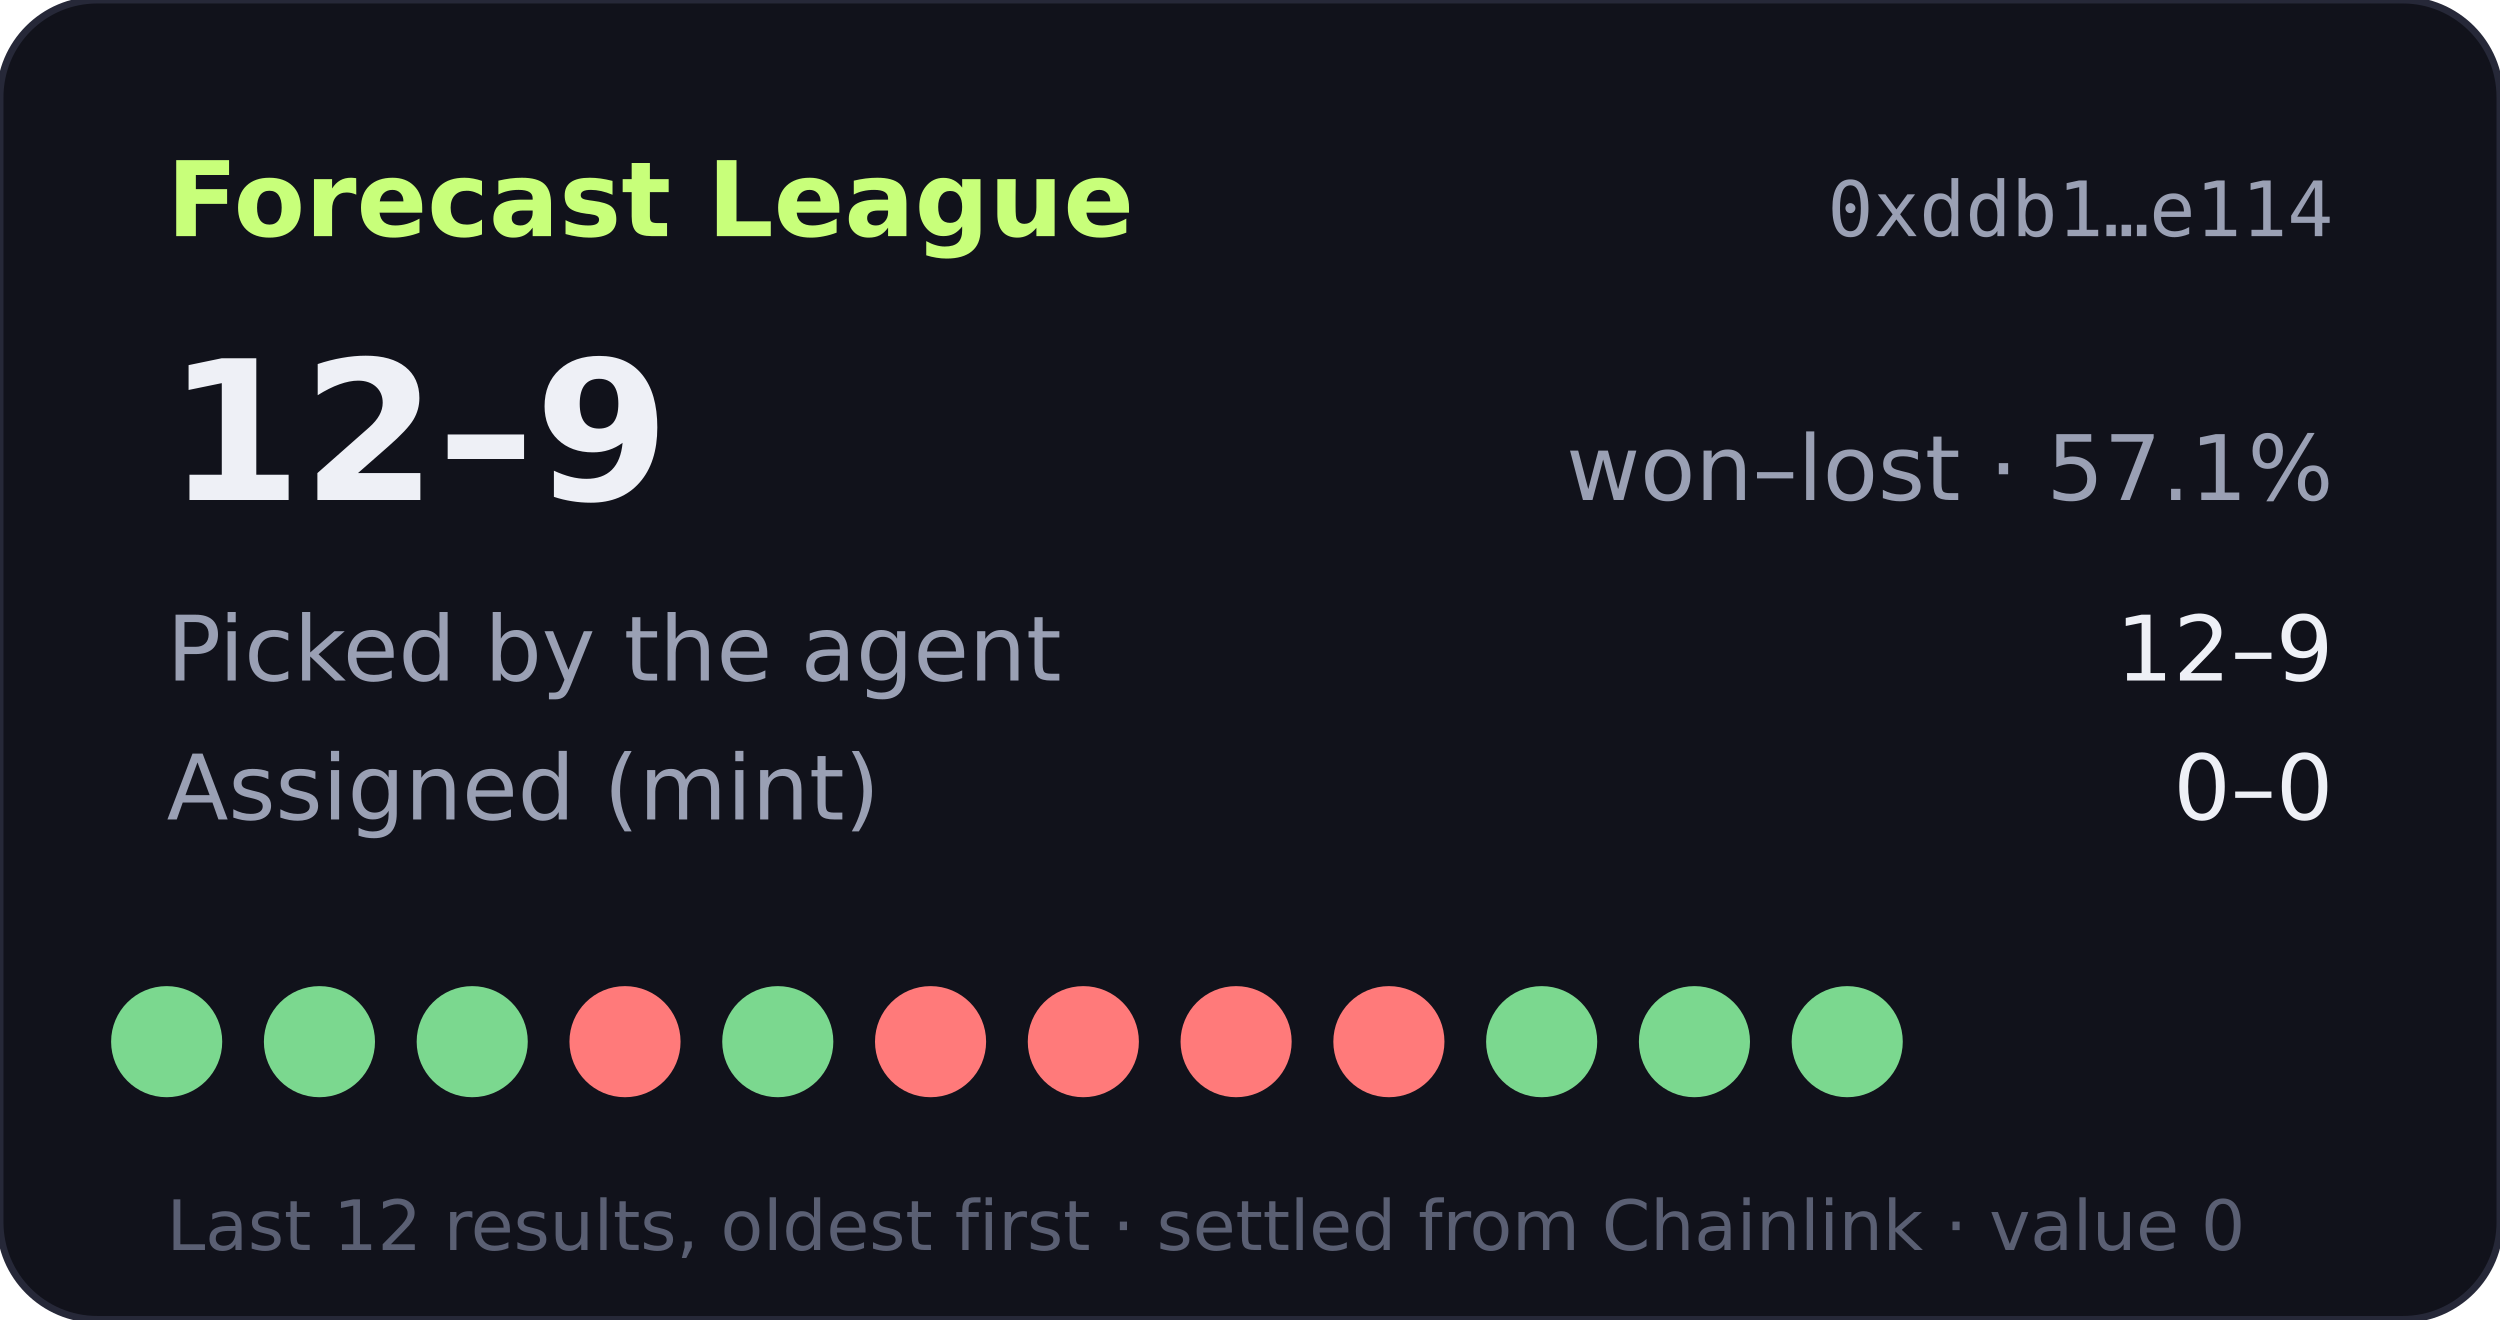
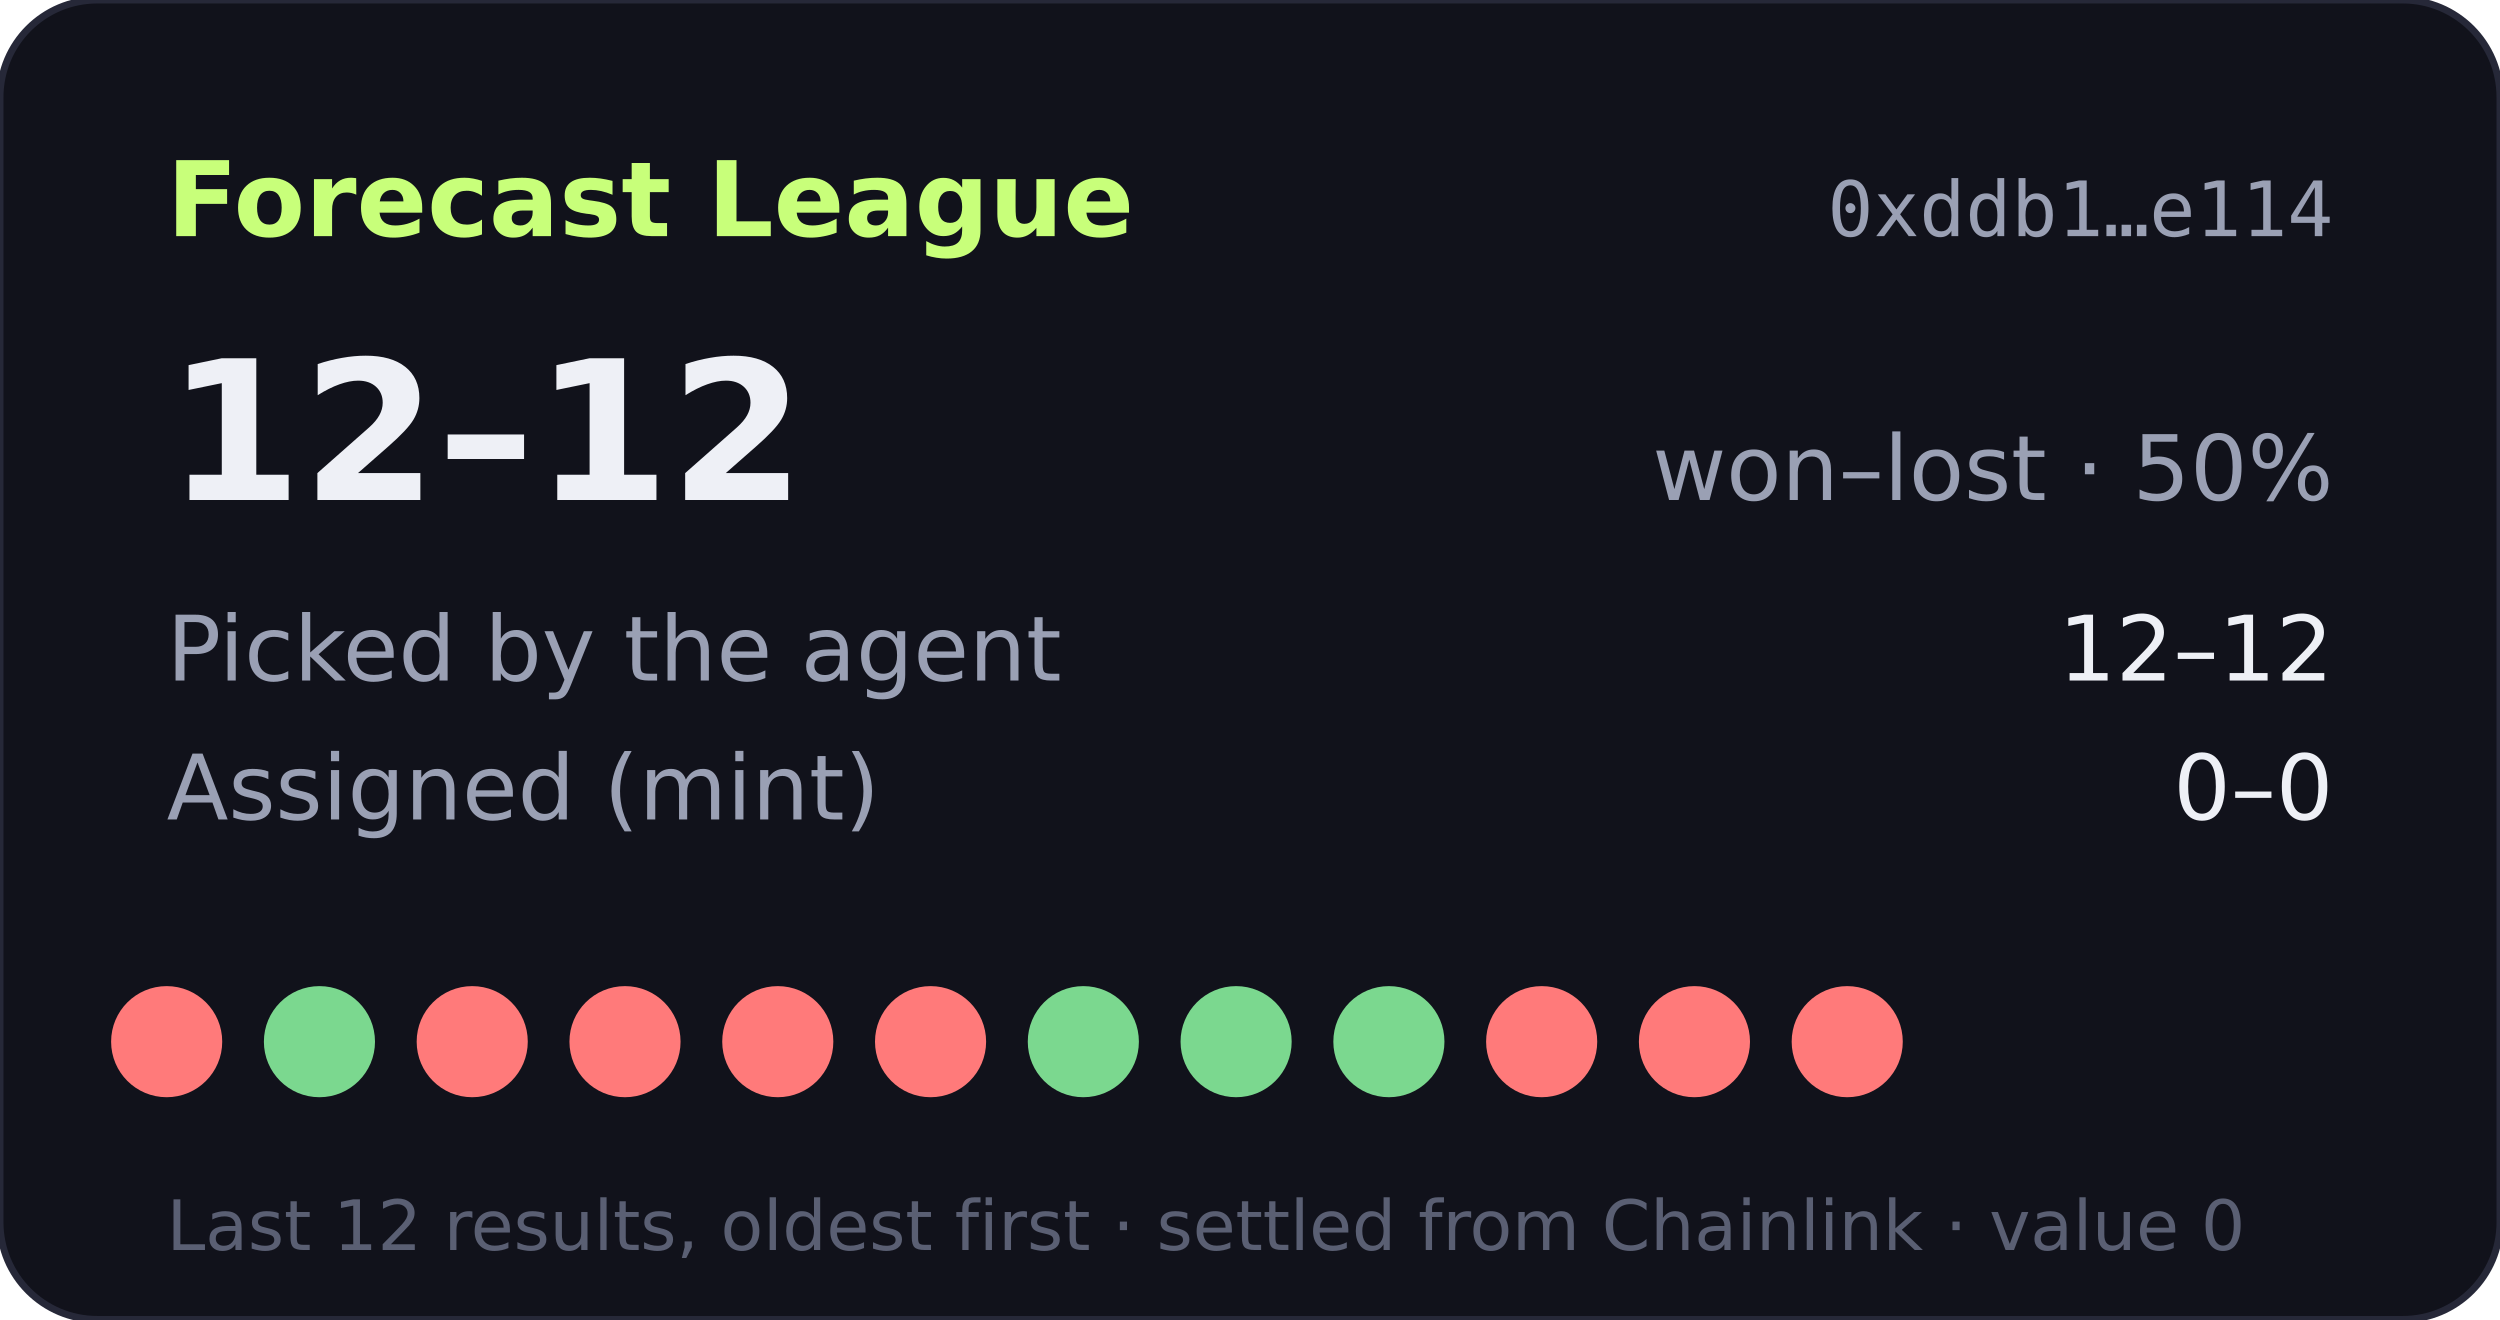
- <svg xmlns="http://www.w3.org/2000/svg" width="360" height="190" viewBox="0 0 360 190" role="img" aria-label="Forecast League record 12-9">
+ <svg xmlns="http://www.w3.org/2000/svg" width="360" height="190" viewBox="0 0 360 190" role="img" aria-label="Forecast League record 12-12">
  <rect width="360" height="190" rx="14" fill="#11121b" stroke="#262838" />
  <text x="24" y="34" fill="#c8ff7a" font-size="15" font-weight="700" font-family="Verdana,DejaVu Sans,sans-serif">Forecast League</text>
  <text x="336" y="34" fill="#9aa0b4" font-size="11" text-anchor="end" font-family="monospace">0xddb1…e114</text>
  <g font-family="Verdana,DejaVu Sans,sans-serif">
-     <text x="24" y="72" fill="#eef0f6" font-size="28" font-weight="700">12–9</text>
-     <text x="336" y="72" fill="#9aa0b4" font-size="13" text-anchor="end">won–lost · 57.1%</text>
+     <text x="24" y="72" fill="#eef0f6" font-size="28" font-weight="700">12–12</text>
+     <text x="336" y="72" fill="#9aa0b4" font-size="13" text-anchor="end">won–lost · 50%</text>
    <text x="24" y="98" fill="#9aa0b4" font-size="13">Picked by the agent</text>
-     <text x="336" y="98" fill="#eef0f6" font-size="13" text-anchor="end">12–9</text>
+     <text x="336" y="98" fill="#eef0f6" font-size="13" text-anchor="end">12–12</text>
    <text x="24" y="118" fill="#9aa0b4" font-size="13">Assigned (mint)</text>
    <text x="336" y="118" fill="#eef0f6" font-size="13" text-anchor="end">0–0</text>
-     <circle cx="24" cy="150" r="8" fill="#7bd88f" />
+     <circle cx="24" cy="150" r="8" fill="#ff7a7a" />
    <circle cx="46" cy="150" r="8" fill="#7bd88f" />
-     <circle cx="68" cy="150" r="8" fill="#7bd88f" />
+     <circle cx="68" cy="150" r="8" fill="#ff7a7a" />
    <circle cx="90" cy="150" r="8" fill="#ff7a7a" />
-     <circle cx="112" cy="150" r="8" fill="#7bd88f" />
+     <circle cx="112" cy="150" r="8" fill="#ff7a7a" />
    <circle cx="134" cy="150" r="8" fill="#ff7a7a" />
-     <circle cx="156" cy="150" r="8" fill="#ff7a7a" />
-     <circle cx="178" cy="150" r="8" fill="#ff7a7a" />
-     <circle cx="200" cy="150" r="8" fill="#ff7a7a" />
-     <circle cx="222" cy="150" r="8" fill="#7bd88f" />
-     <circle cx="244" cy="150" r="8" fill="#7bd88f" />
-     <circle cx="266" cy="150" r="8" fill="#7bd88f" />
+     <circle cx="156" cy="150" r="8" fill="#7bd88f" />
+     <circle cx="178" cy="150" r="8" fill="#7bd88f" />
+     <circle cx="200" cy="150" r="8" fill="#7bd88f" />
+     <circle cx="222" cy="150" r="8" fill="#ff7a7a" />
+     <circle cx="244" cy="150" r="8" fill="#ff7a7a" />
+     <circle cx="266" cy="150" r="8" fill="#ff7a7a" />
    <text x="24" y="180" fill="#5a5f73" font-size="10">Last 12 results, oldest first · settled from Chainlink · value 0</text>
  </g>
</svg>
